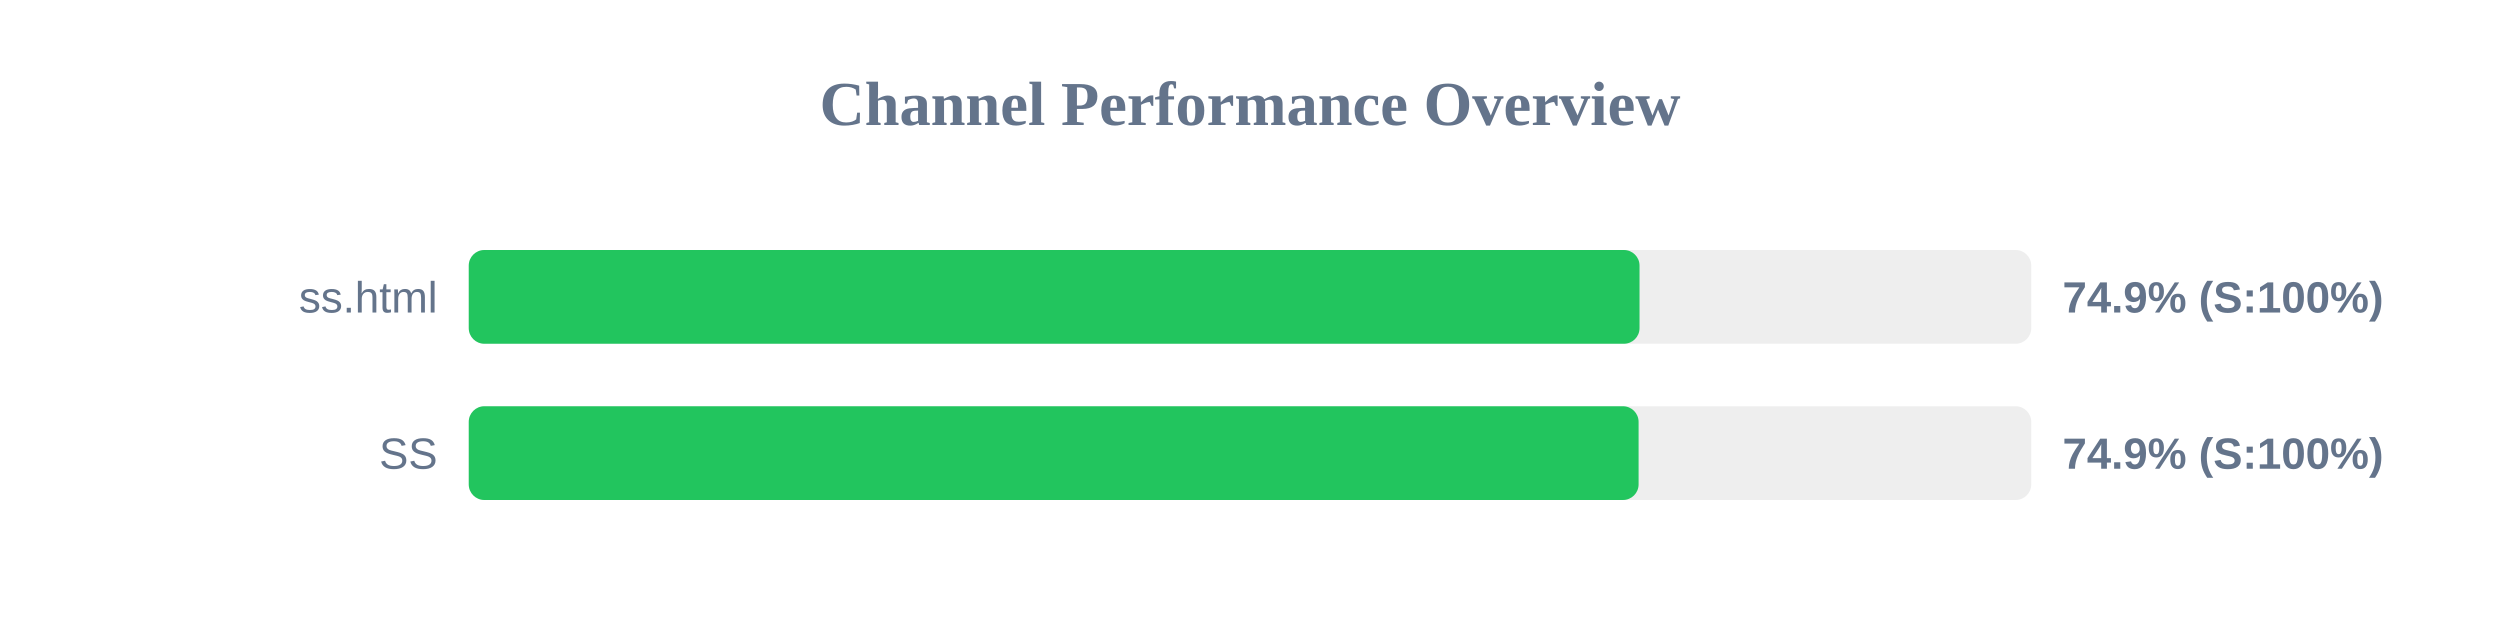
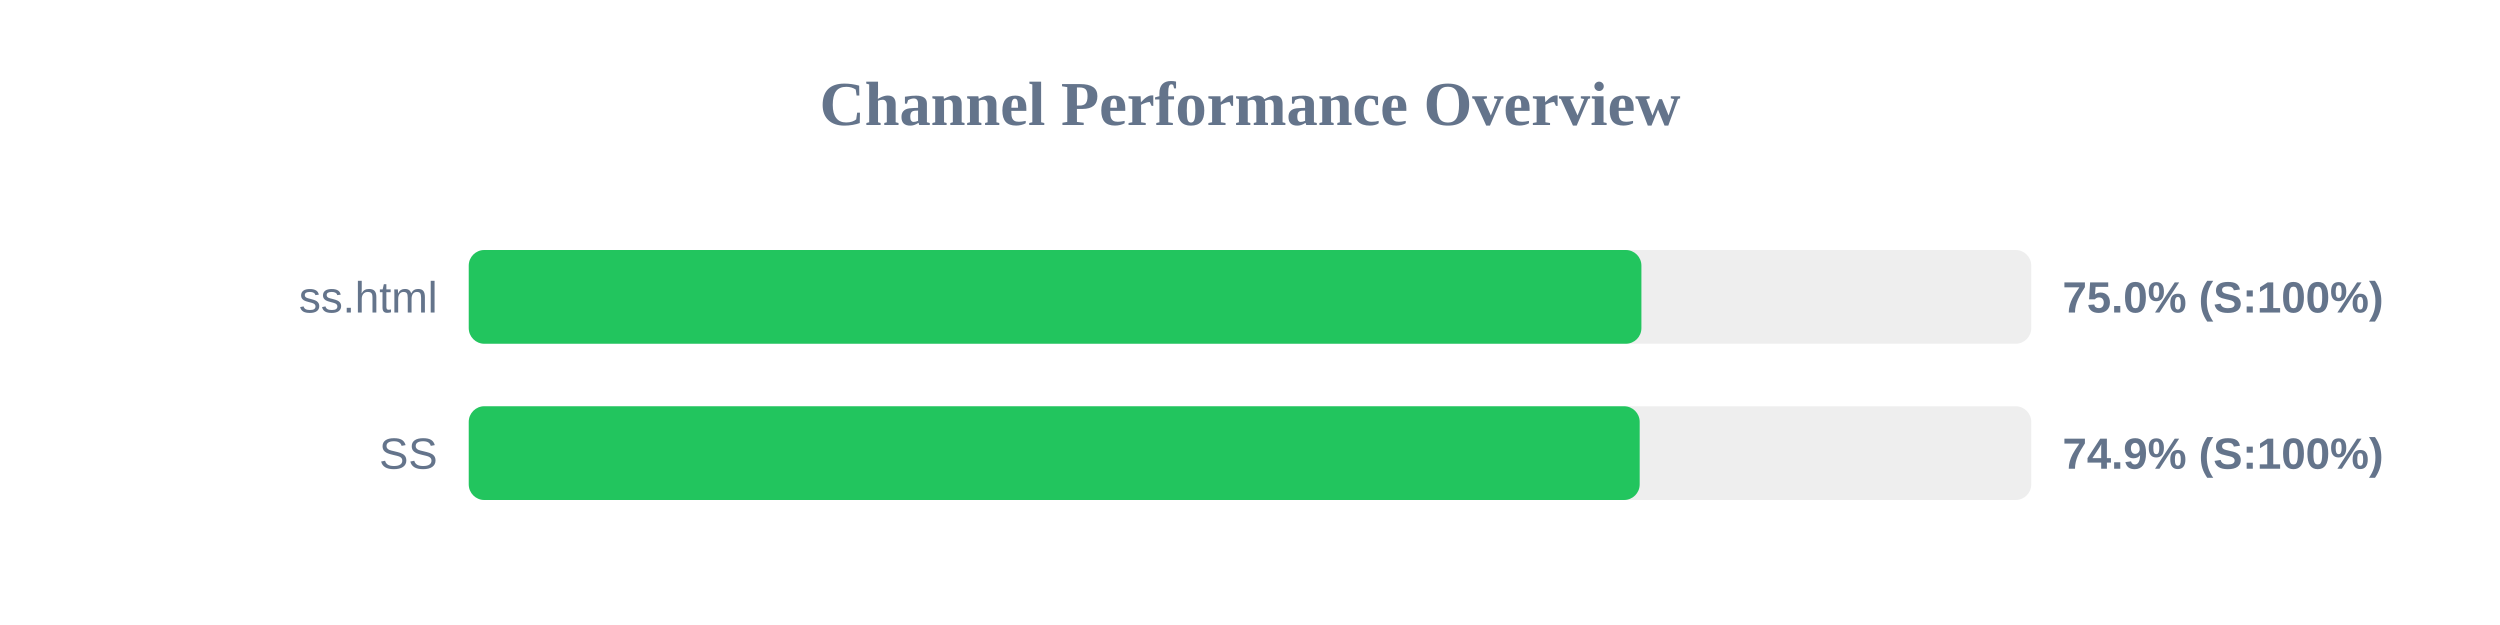
<svg xmlns="http://www.w3.org/2000/svg" width="800" height="200" version="1.1">
  <style>
        .row { font: 14px Arial; fill: #64748b; }
        .score { font: bold 14px Arial; fill: #64748b; }
    </style>
  <text x="400" y="40" text-anchor="middle" font-size="20px" font-weight="bold" fill="#64748b">Channel Performance Overview</text>
  <rect x="150" y="80" width="500" height="30" fill="#eee" rx="5" />
-   <rect x="150" y="80" width="374.65" height="30" fill="#22c55e" rx="5" />
+   <rect x="150" y="80" width="375.25" height="30" fill="#22c55e" rx="5" />
  <text x="140" y="100" text-anchor="end" class="row">ss.html</text>
-   <text x="660" y="100" text-anchor="start" class="score">74.9% (S:100%)</text>
+   <text x="660" y="100" text-anchor="start" class="score">75.0% (S:100%)</text>
  <rect x="150" y="130" width="500" height="30" fill="#eee" rx="5" />
-   <rect x="150" y="130" width="374.35" height="30" fill="#22c55e" rx="5" />
+   <rect x="150" y="130" width="374.7" height="30" fill="#22c55e" rx="5" />
  <text x="140" y="150" text-anchor="end" class="row">SS</text>
  <text x="660" y="150" text-anchor="start" class="score">74.9% (S:100%)</text>
</svg>
